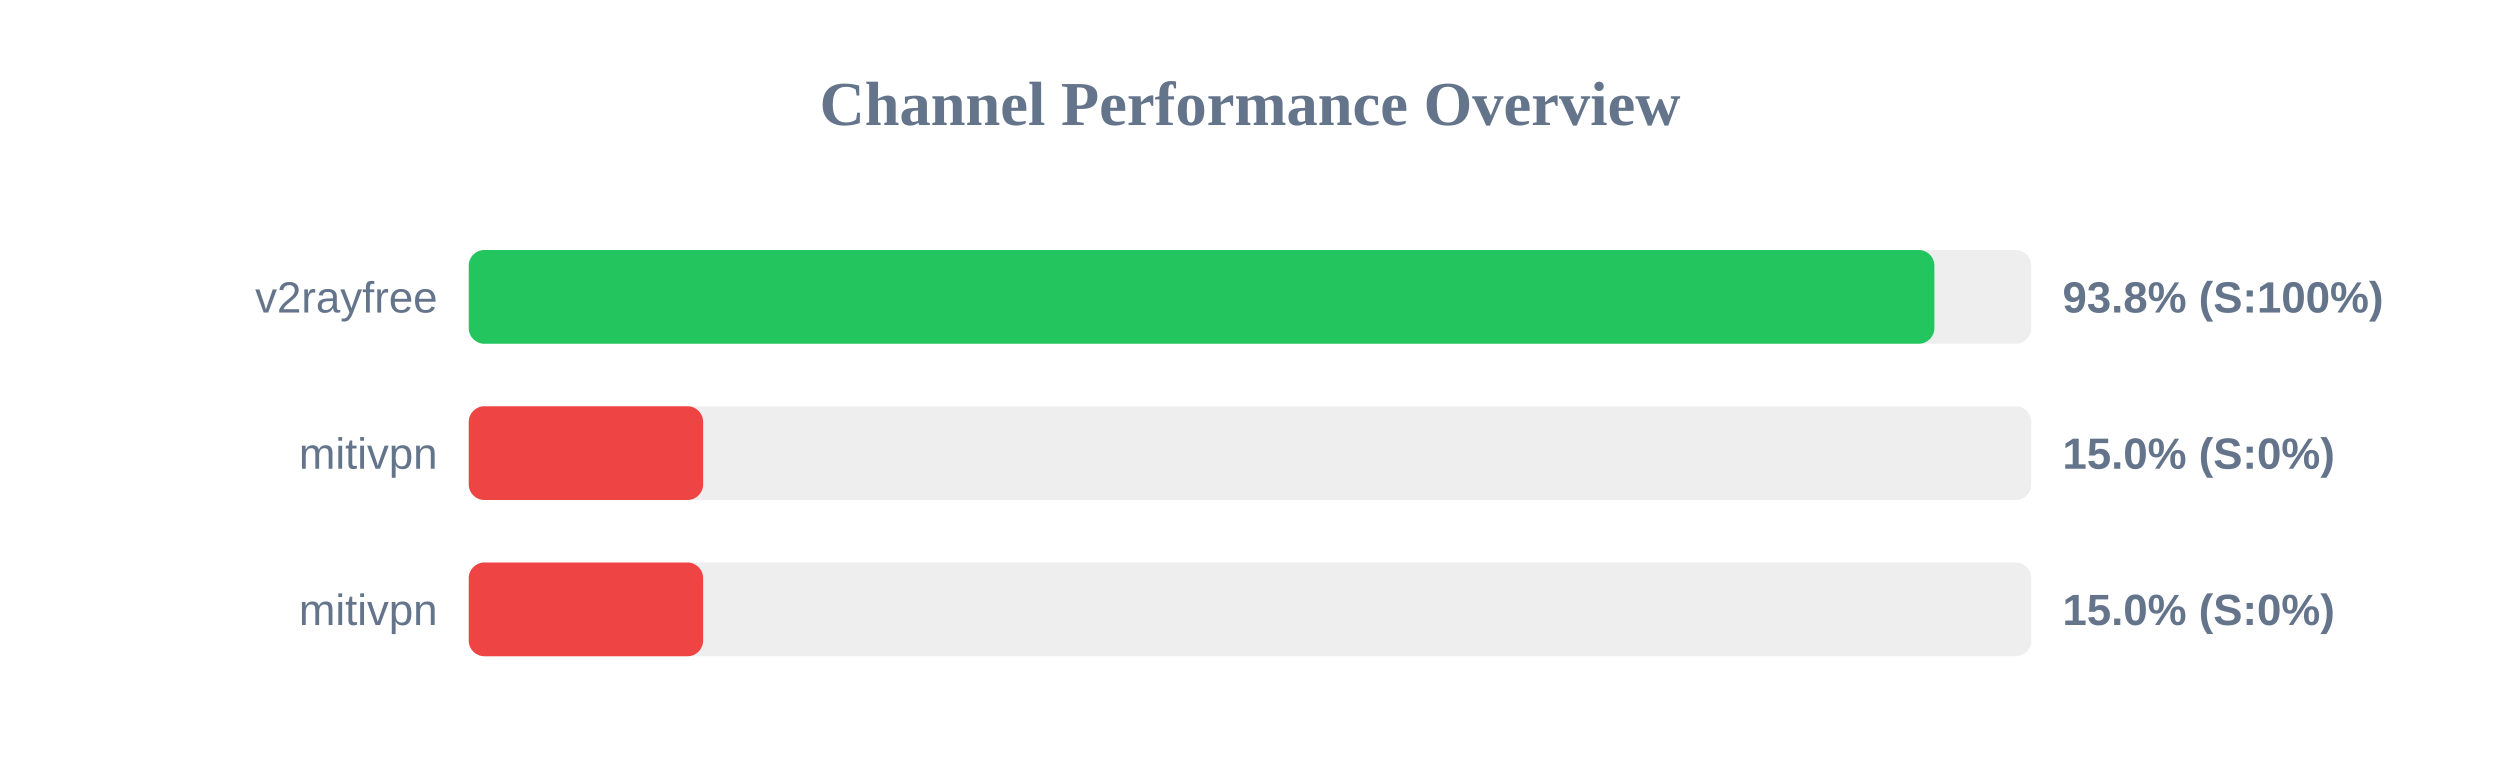
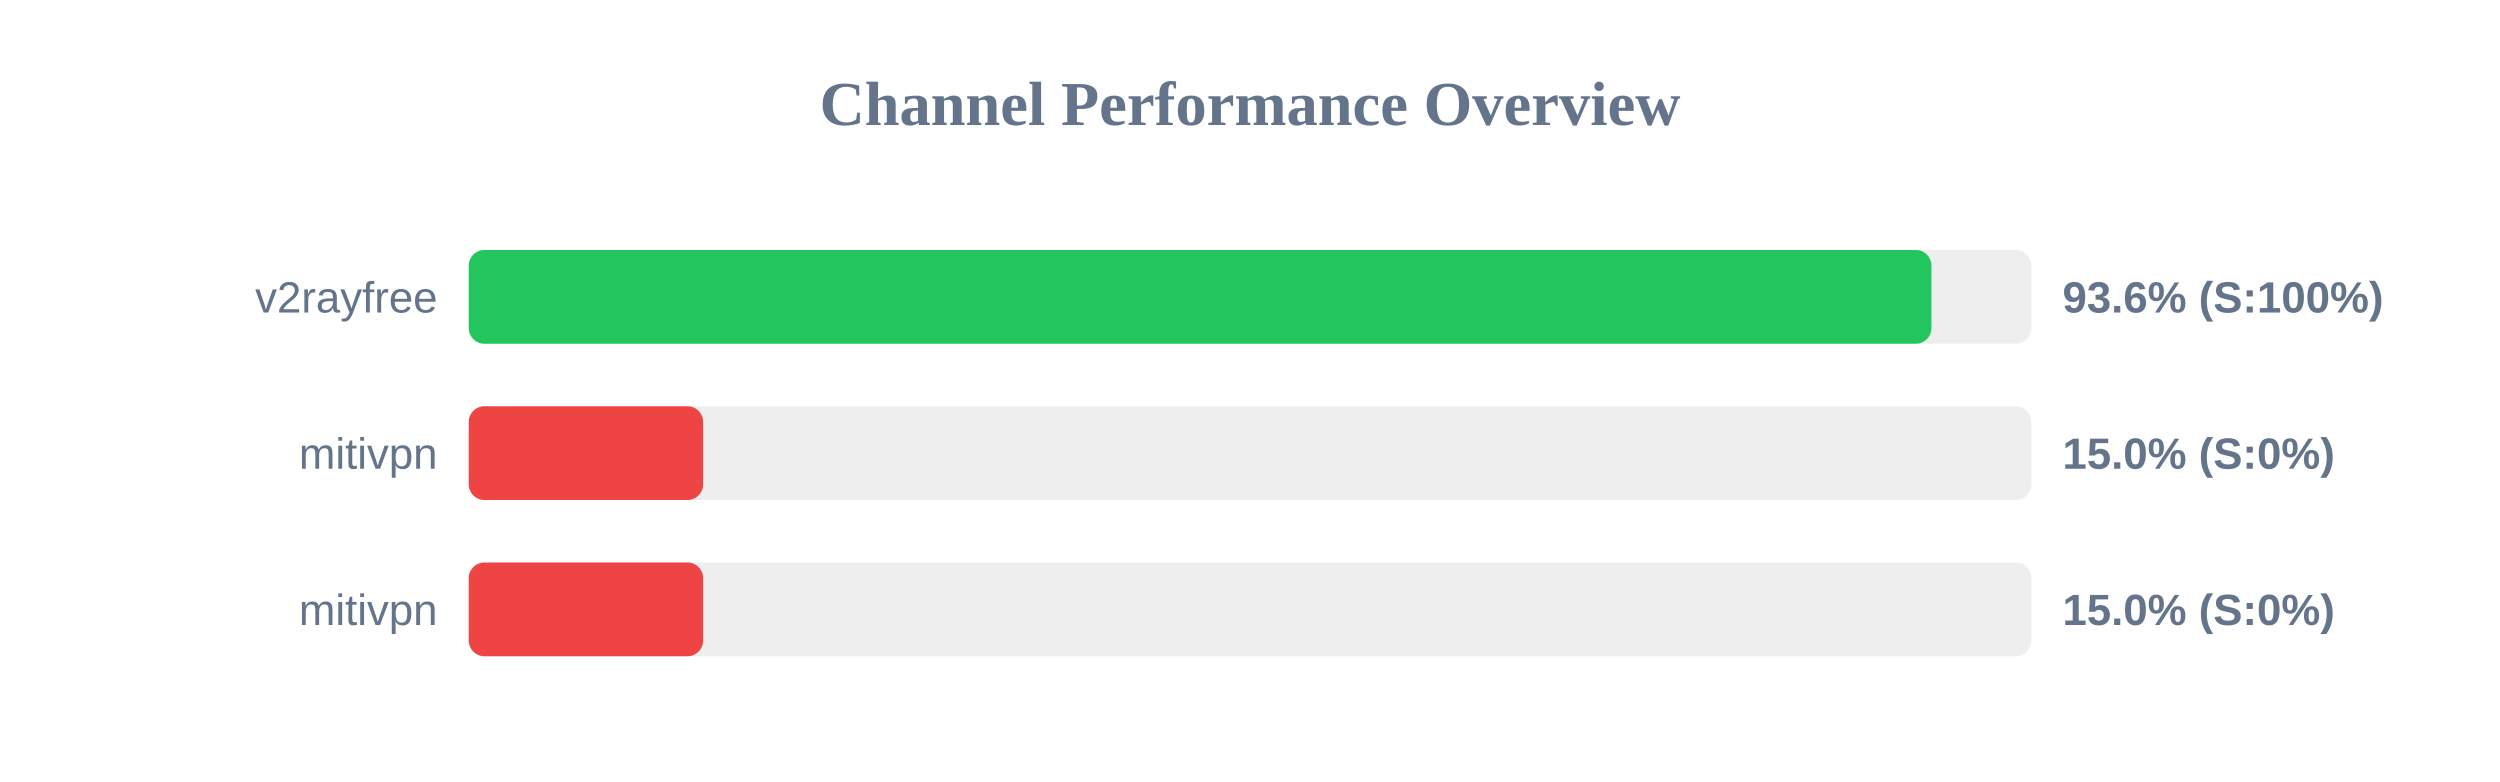
<svg xmlns="http://www.w3.org/2000/svg" width="800" height="250" version="1.1">
  <style>
        .row { font: 14px Arial; fill: #64748b; }
        .score { font: bold 14px Arial; fill: #64748b; }
    </style>
  <text x="400" y="40" text-anchor="middle" font-size="20px" font-weight="bold" fill="#64748b">Channel Performance Overview</text>
  <rect x="150" y="80" width="500" height="30" fill="#eee" rx="5" />
-   <rect x="150" y="80" width="469.0" height="30" fill="#22c55e" rx="5" />
+   <rect x="150" y="80" width="468.05" height="30" fill="#22c55e" rx="5" />
  <text x="140" y="100" text-anchor="end" class="row">v2rayfree</text>
-   <text x="660" y="100" text-anchor="start" class="score">93.8% (S:100%)</text>
+   <text x="660" y="100" text-anchor="start" class="score">93.6% (S:100%)</text>
  <rect x="150" y="130" width="500" height="30" fill="#eee" rx="5" />
  <rect x="150" y="130" width="75.0" height="30" fill="#ef4444" rx="5" />
  <text x="140" y="150" text-anchor="end" class="row">mitivpn</text>
  <text x="660" y="150" text-anchor="start" class="score">15.0% (S:0%)</text>
  <rect x="150" y="180" width="500" height="30" fill="#eee" rx="5" />
  <rect x="150" y="180" width="75.0" height="30" fill="#ef4444" rx="5" />
  <text x="140" y="200" text-anchor="end" class="row">mitivpn</text>
  <text x="660" y="200" text-anchor="start" class="score">15.0% (S:0%)</text>
</svg>
